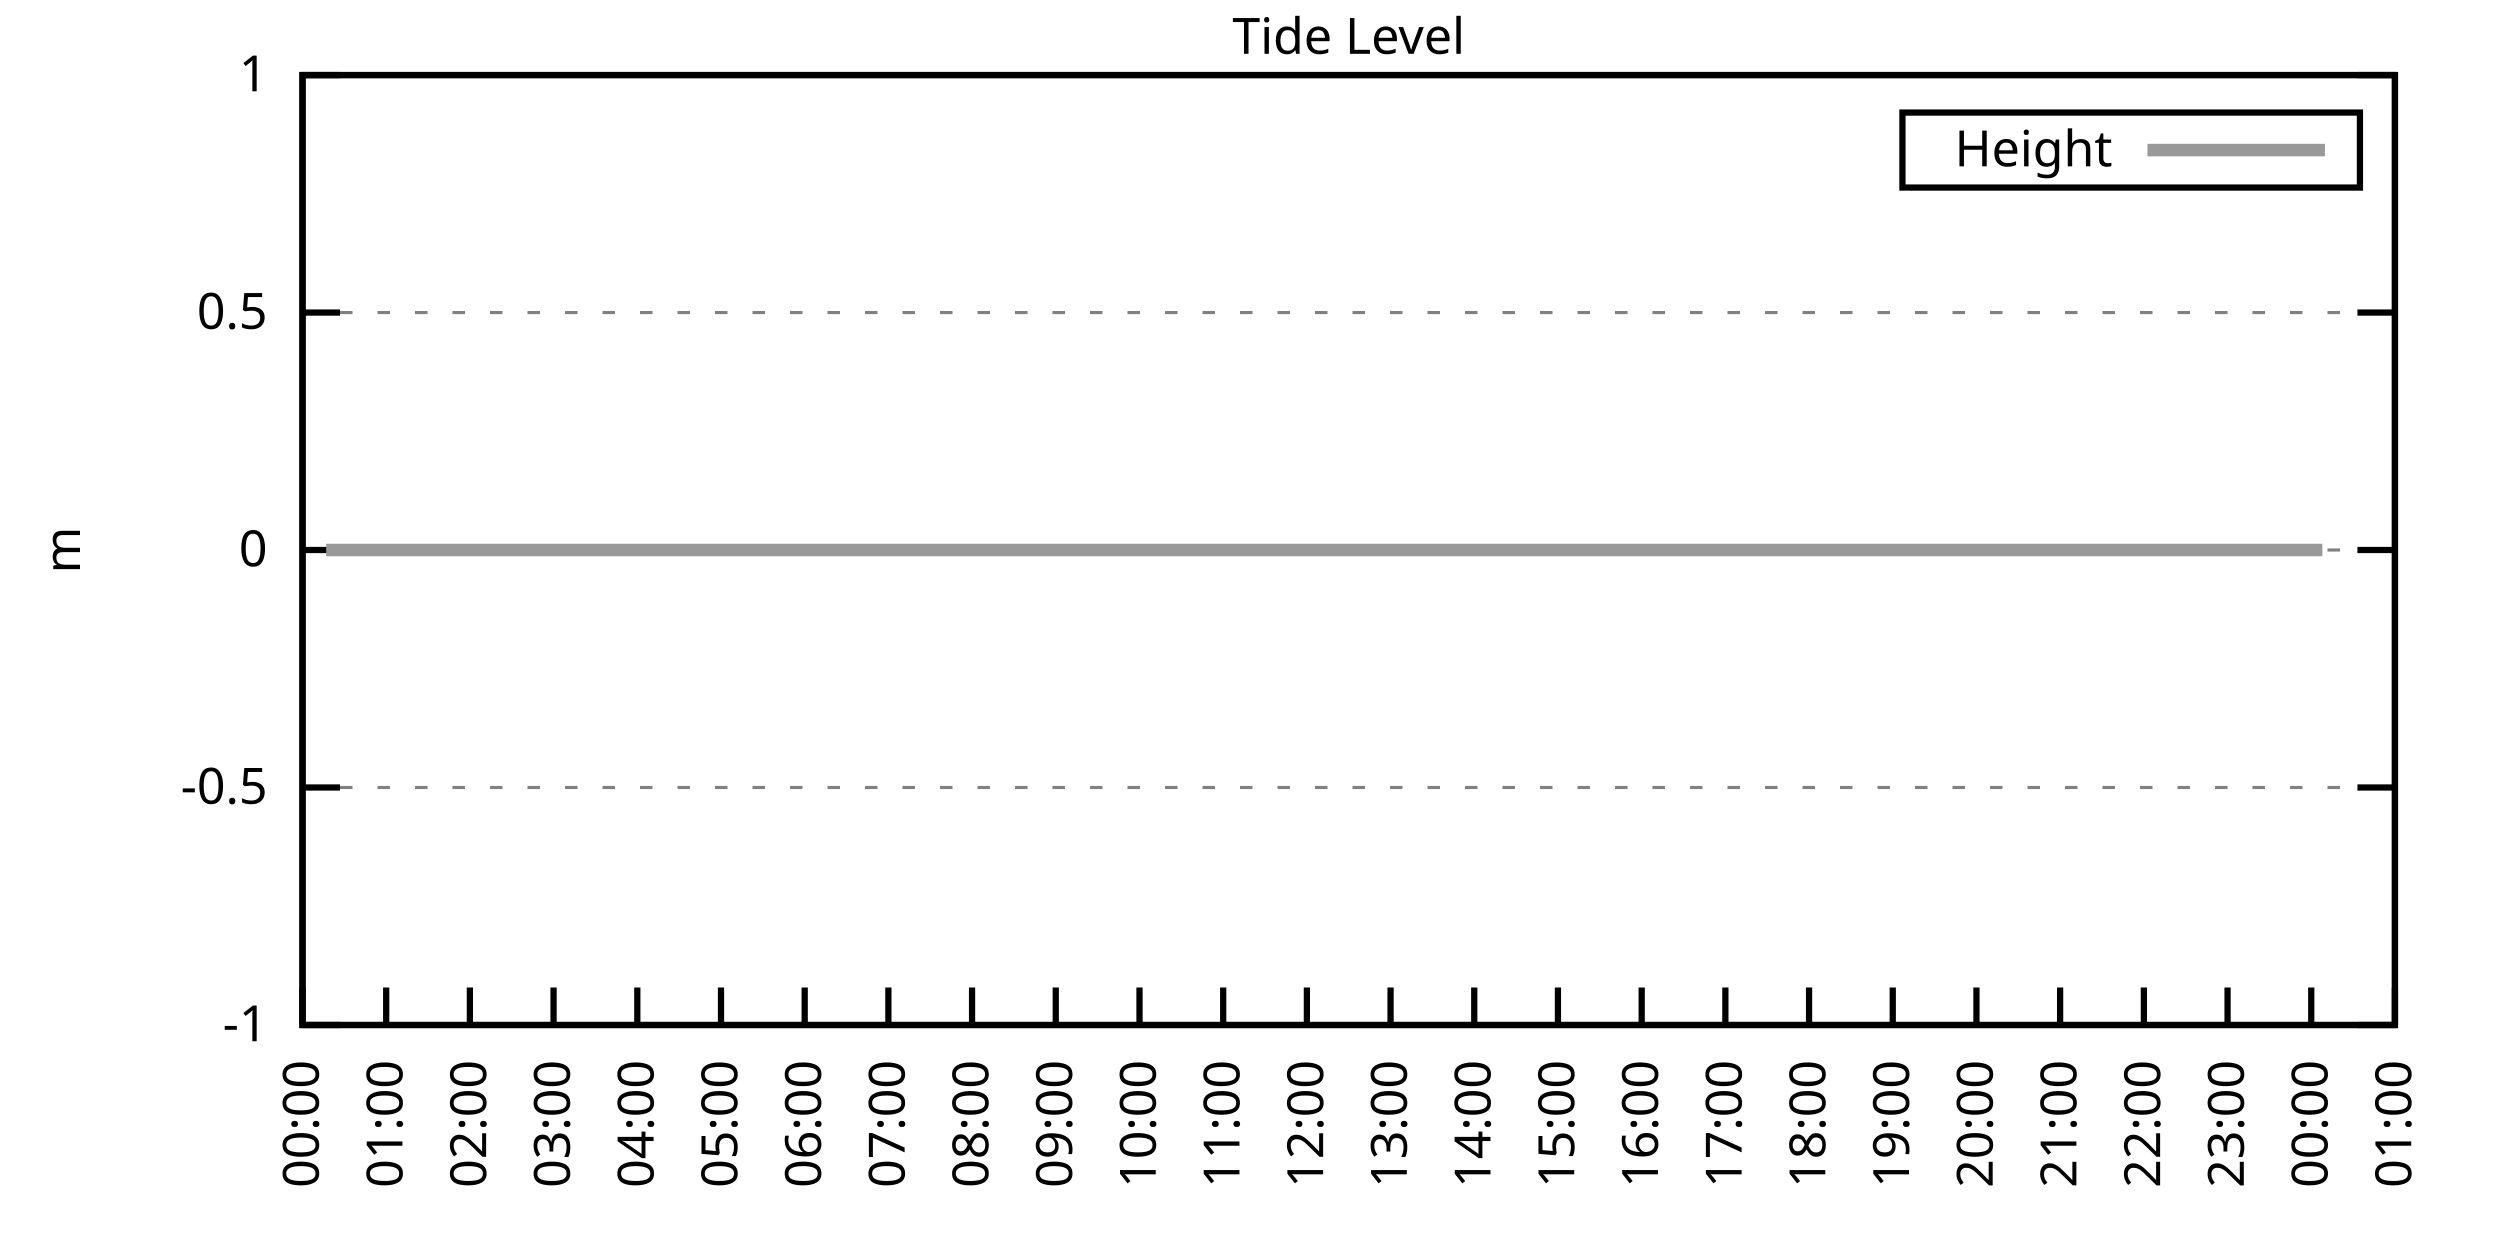
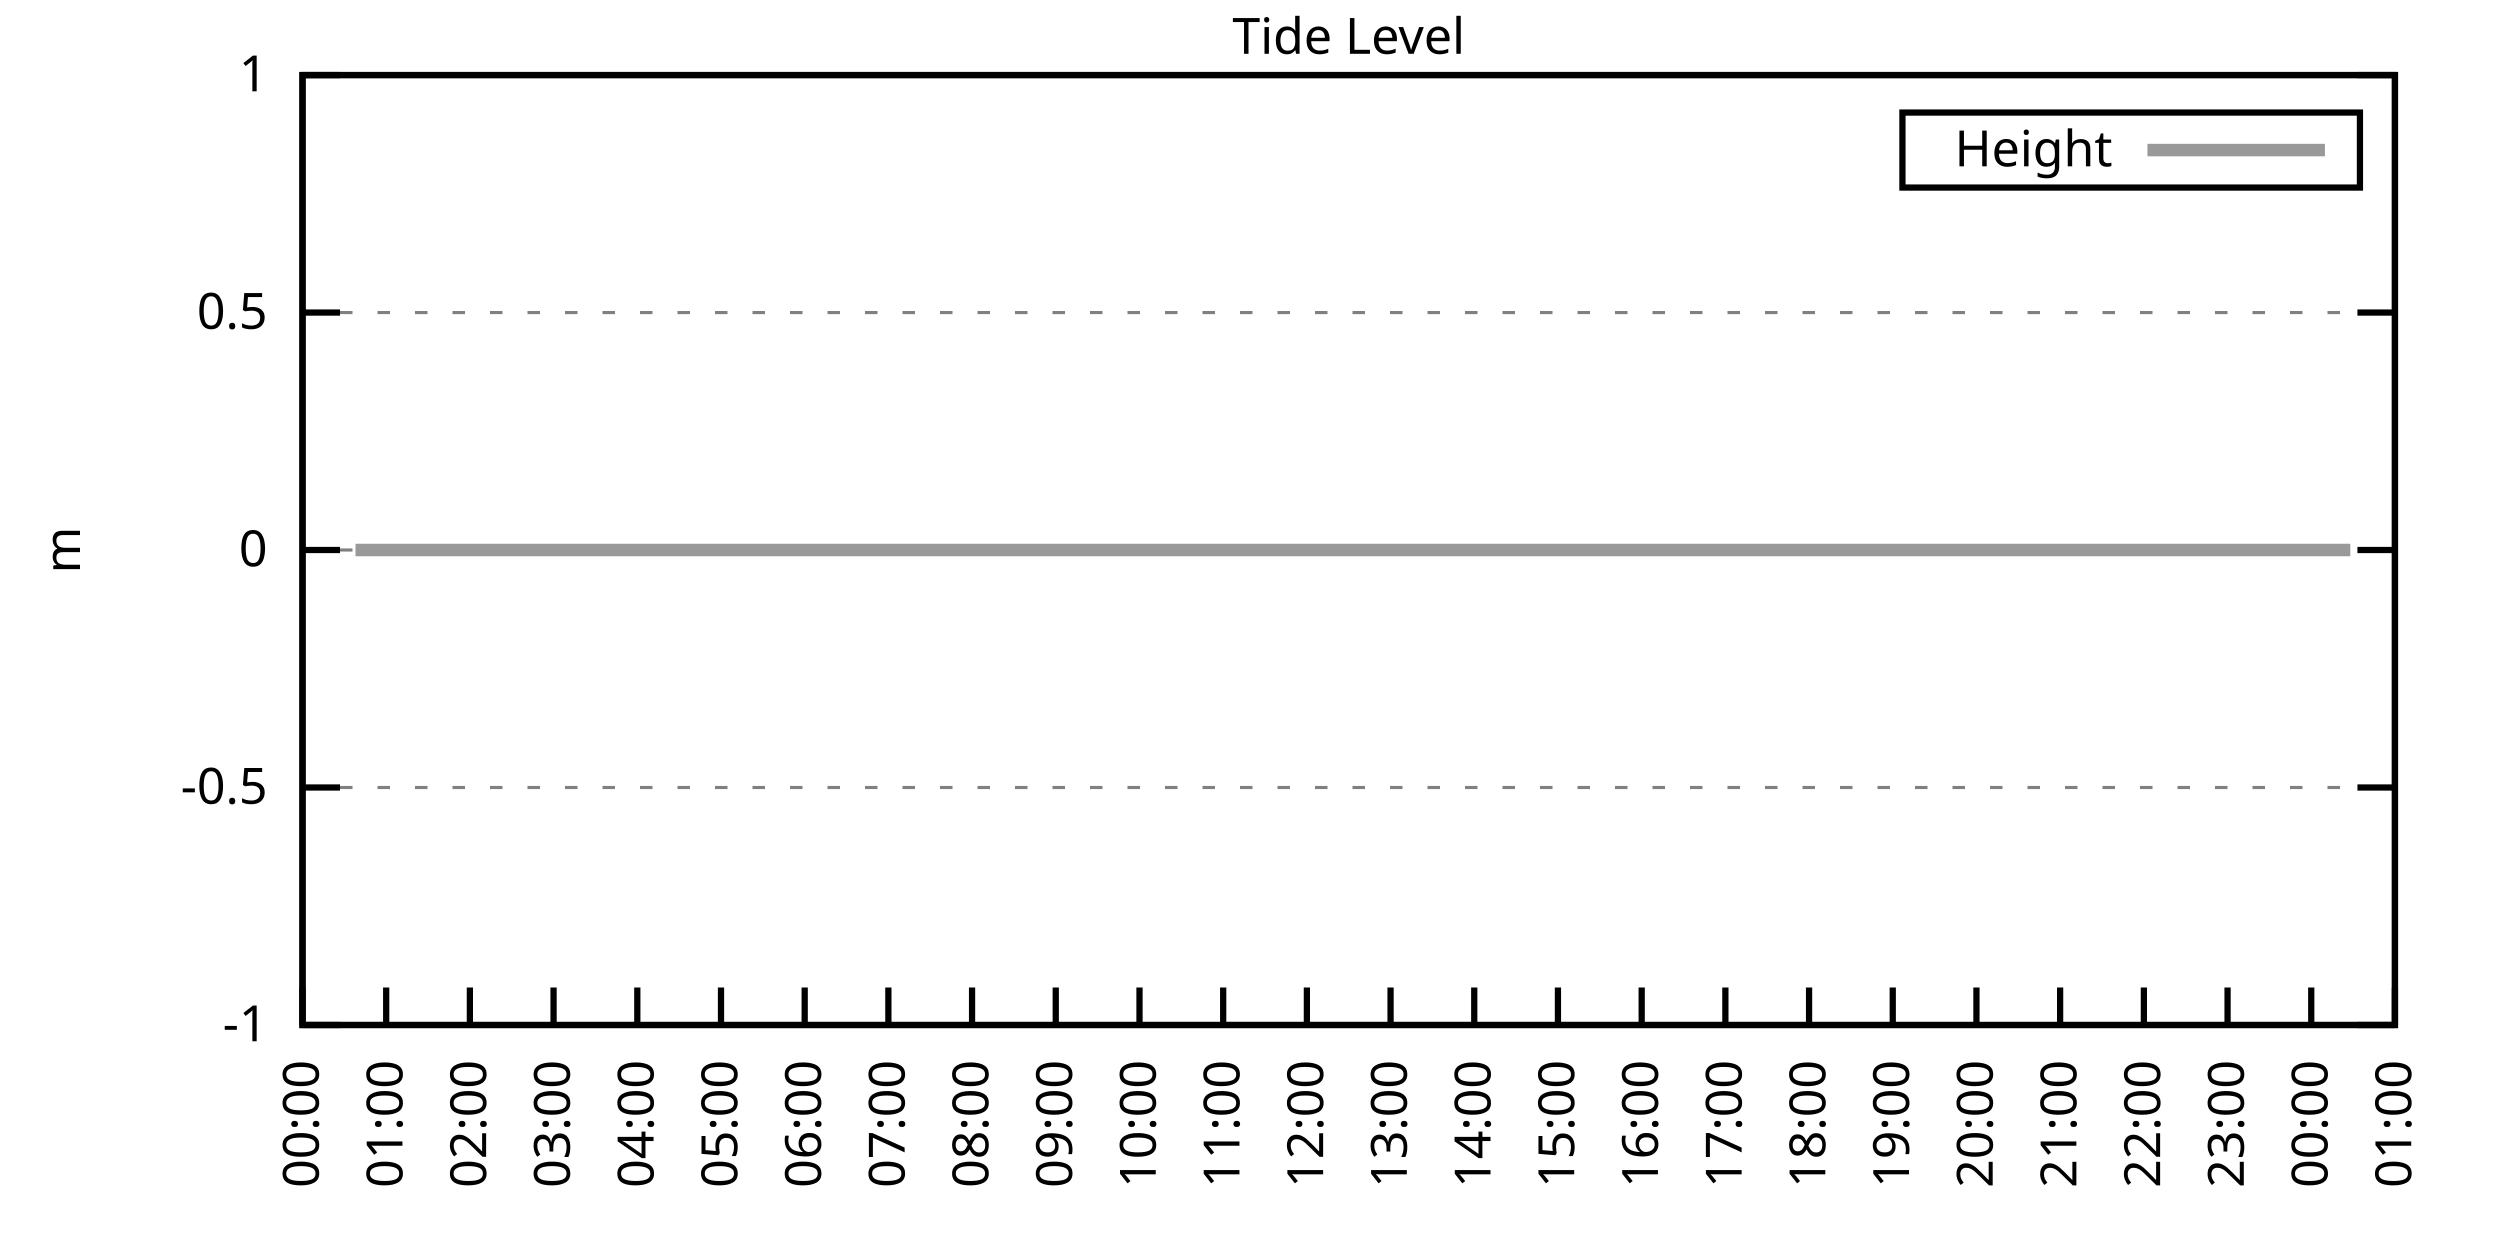
<svg xmlns="http://www.w3.org/2000/svg" xmlns:xlink="http://www.w3.org/1999/xlink" width="400" height="200" viewBox="0 0 400 200">
  <g id="gnuplot_canvas">
    <rect x="0" y="0" width="400" height="200" fill="none" />
    <defs>
      <circle id="gpDot" r="0.5" stroke-width="0.5" stroke="currentColor" />
      <path id="gpPt0" stroke-width="0.333" stroke="currentColor" d="M-1,0 h2 M0,-1 v2" />
      <path id="gpPt1" stroke-width="0.333" stroke="currentColor" d="M-1,-1 L1,1 M1,-1 L-1,1" />
      <path id="gpPt2" stroke-width="0.333" stroke="currentColor" d="M-1,0 L1,0 M0,-1 L0,1 M-1,-1 L1,1 M-1,1 L1,-1" />
      <rect id="gpPt3" stroke-width="0.333" stroke="currentColor" x="-1" y="-1" width="2" height="2" />
      <rect id="gpPt4" stroke-width="0.333" stroke="currentColor" fill="currentColor" x="-1" y="-1" width="2" height="2" />
      <circle id="gpPt5" stroke-width="0.333" stroke="currentColor" cx="0" cy="0" r="1" />
      <use xlink:href="#gpPt5" id="gpPt6" fill="currentColor" stroke="none" />
      <path id="gpPt7" stroke-width="0.333" stroke="currentColor" d="M0,-1.33 L-1.33,0.67 L1.33,0.67 z" />
      <use xlink:href="#gpPt7" id="gpPt8" fill="currentColor" stroke="none" />
      <use xlink:href="#gpPt7" id="gpPt9" stroke="currentColor" transform="rotate(180)" />
      <use xlink:href="#gpPt9" id="gpPt10" fill="currentColor" stroke="none" />
      <use xlink:href="#gpPt3" id="gpPt11" stroke="currentColor" transform="rotate(45)" />
      <use xlink:href="#gpPt11" id="gpPt12" fill="currentColor" stroke="none" />
      <path id="gpPt13" stroke-width="0.333" stroke="currentColor" d="M0,1.330 L1.265,0.411 L0.782,-1.067 L-0.782,-1.076 L-1.265,0.411 z" />
      <use xlink:href="#gpPt13" id="gpPt14" fill="currentColor" stroke="none" />
      <filter id="textbox" filterUnits="objectBoundingBox" x="0" y="0" height="1" width="1">
        <feFlood flood-color="white" flood-opacity="1" result="bgnd" />
        <feComposite in="SourceGraphic" in2="bgnd" operator="atop" />
      </filter>
      <filter id="greybox" filterUnits="objectBoundingBox" x="0" y="0" height="1" width="1">
        <feFlood flood-color="lightgrey" flood-opacity="1" result="grey" />
        <feComposite in="SourceGraphic" in2="grey" operator="atop" />
      </filter>
    </defs>
    <g fill="none" color="white" stroke="currentColor" stroke-width="1.00" stroke-linecap="butt" stroke-linejoin="miter">
</g>
    <g fill="none" color="black" stroke="currentColor" stroke-width="1.00" stroke-linecap="butt" stroke-linejoin="miter">
      <g stroke="none" shape-rendering="crispEdges">
        <polygon fill="rgb(255, 255, 255)" points="48.40,164.00 383.18,164.00 383.18,12.02 48.40,12.02 " />
      </g>
    </g>
    <g fill="none" color="black" stroke="currentColor" stroke-width="1.00" stroke-linecap="butt" stroke-linejoin="miter">
</g>
    <g fill="none" color="black" stroke="black" stroke-width="0.50" stroke-linecap="butt" stroke-linejoin="miter">
</g>
    <g fill="none" color="gray" stroke="currentColor" stroke-width="0.50" stroke-linecap="butt" stroke-linejoin="miter">
      <path stroke="gray" stroke-dasharray="2,4" class="gridline" d="M48.40,164.00 L383.19,164.00  " />
    </g>
    <g fill="none" color="gray" stroke="gray" stroke-width="1.00" stroke-linecap="butt" stroke-linejoin="miter">
</g>
    <g fill="none" color="black" stroke="currentColor" stroke-width="1.00" stroke-linecap="butt" stroke-linejoin="miter">
      <path stroke="black" d="M48.40,164.00 L54.40,164.00 M383.19,164.00 L377.19,164.00  " />
      <g transform="translate(42.80,166.60)" stroke="none" fill="black" font-family="Sans" font-size="8.00" text-anchor="end">
        <text>
          <tspan font-family="Sans">-1</tspan>
        </text>
      </g>
    </g>
    <g fill="none" color="black" stroke="currentColor" stroke-width="1.00" stroke-linecap="butt" stroke-linejoin="miter">
</g>
    <g fill="none" color="black" stroke="black" stroke-width="0.50" stroke-linecap="butt" stroke-linejoin="miter">
</g>
    <g fill="none" color="gray" stroke="currentColor" stroke-width="0.50" stroke-linecap="butt" stroke-linejoin="miter">
      <path stroke="gray" stroke-dasharray="2,4" class="gridline" d="M48.40,126.00 L383.19,126.00  " />
    </g>
    <g fill="none" color="gray" stroke="gray" stroke-width="1.00" stroke-linecap="butt" stroke-linejoin="miter">
</g>
    <g fill="none" color="black" stroke="currentColor" stroke-width="1.00" stroke-linecap="butt" stroke-linejoin="miter">
      <path stroke="black" d="M48.40,126.00 L54.40,126.00 M383.19,126.00 L377.19,126.00  " />
      <g transform="translate(42.80,128.60)" stroke="none" fill="black" font-family="Sans" font-size="8.00" text-anchor="end">
        <text>
          <tspan font-family="Sans">-0.5</tspan>
        </text>
      </g>
    </g>
    <g fill="none" color="black" stroke="currentColor" stroke-width="1.00" stroke-linecap="butt" stroke-linejoin="miter">
</g>
    <g fill="none" color="black" stroke="black" stroke-width="0.50" stroke-linecap="butt" stroke-linejoin="miter">
</g>
    <g fill="none" color="gray" stroke="currentColor" stroke-width="0.50" stroke-linecap="butt" stroke-linejoin="miter">
      <path stroke="gray" stroke-dasharray="2,4" class="gridline" d="M48.40,88.00 L383.19,88.00  " />
    </g>
    <g fill="none" color="gray" stroke="gray" stroke-width="1.00" stroke-linecap="butt" stroke-linejoin="miter">
</g>
    <g fill="none" color="black" stroke="currentColor" stroke-width="1.00" stroke-linecap="butt" stroke-linejoin="miter">
      <path stroke="black" d="M48.40,88.00 L54.40,88.00 M383.19,88.00 L377.19,88.00  " />
      <g transform="translate(42.80,90.60)" stroke="none" fill="black" font-family="Sans" font-size="8.00" text-anchor="end">
        <text>
          <tspan font-family="Sans"> 0</tspan>
        </text>
      </g>
    </g>
    <g fill="none" color="black" stroke="currentColor" stroke-width="1.00" stroke-linecap="butt" stroke-linejoin="miter">
</g>
    <g fill="none" color="black" stroke="black" stroke-width="0.50" stroke-linecap="butt" stroke-linejoin="miter">
</g>
    <g fill="none" color="gray" stroke="currentColor" stroke-width="0.50" stroke-linecap="butt" stroke-linejoin="miter">
      <path stroke="gray" stroke-dasharray="2,4" class="gridline" d="M48.40,50.01 L383.19,50.01  " />
    </g>
    <g fill="none" color="gray" stroke="gray" stroke-width="1.00" stroke-linecap="butt" stroke-linejoin="miter">
</g>
    <g fill="none" color="black" stroke="currentColor" stroke-width="1.00" stroke-linecap="butt" stroke-linejoin="miter">
      <path stroke="black" d="M48.40,50.01 L54.40,50.01 M383.19,50.01 L377.19,50.01  " />
      <g transform="translate(42.80,52.61)" stroke="none" fill="black" font-family="Sans" font-size="8.00" text-anchor="end">
        <text>
          <tspan font-family="Sans"> 0.5</tspan>
        </text>
      </g>
    </g>
    <g fill="none" color="black" stroke="currentColor" stroke-width="1.00" stroke-linecap="butt" stroke-linejoin="miter">
</g>
    <g fill="none" color="black" stroke="black" stroke-width="0.50" stroke-linecap="butt" stroke-linejoin="miter">
</g>
    <g fill="none" color="gray" stroke="currentColor" stroke-width="0.50" stroke-linecap="butt" stroke-linejoin="miter">
      <path stroke="gray" stroke-dasharray="2,4" class="gridline" d="M48.40,12.01 L383.19,12.01  " />
    </g>
    <g fill="none" color="gray" stroke="gray" stroke-width="1.00" stroke-linecap="butt" stroke-linejoin="miter">
</g>
    <g fill="none" color="black" stroke="currentColor" stroke-width="1.00" stroke-linecap="butt" stroke-linejoin="miter">
      <path stroke="black" d="M48.40,12.01 L54.40,12.01 M383.19,12.01 L377.19,12.01  " />
      <g transform="translate(42.80,14.61)" stroke="none" fill="black" font-family="Sans" font-size="8.00" text-anchor="end">
        <text>
          <tspan font-family="Sans"> 1</tspan>
        </text>
      </g>
    </g>
    <g fill="none" color="black" stroke="currentColor" stroke-width="1.00" stroke-linecap="butt" stroke-linejoin="miter">
      <path stroke="black" d="M48.40,164.00 L48.40,158.00  " />
      <g transform="translate(51.00,169.60) rotate(270.00)" stroke="none" fill="black" font-family="Sans" font-size="8.00" text-anchor="end">
        <text>
          <tspan font-family="Sans">00:00</tspan>
        </text>
      </g>
    </g>
    <g fill="none" color="black" stroke="currentColor" stroke-width="1.00" stroke-linecap="butt" stroke-linejoin="miter">
      <path stroke="black" d="M61.79,164.00 L61.79,158.00  " />
      <g transform="translate(64.39,169.60) rotate(270.00)" stroke="none" fill="black" font-family="Sans" font-size="8.00" text-anchor="end">
        <text>
          <tspan font-family="Sans">01:00</tspan>
        </text>
      </g>
    </g>
    <g fill="none" color="black" stroke="currentColor" stroke-width="1.00" stroke-linecap="butt" stroke-linejoin="miter">
      <path stroke="black" d="M75.18,164.00 L75.18,158.00  " />
      <g transform="translate(77.78,169.60) rotate(270.00)" stroke="none" fill="black" font-family="Sans" font-size="8.00" text-anchor="end">
        <text>
          <tspan font-family="Sans">02:00</tspan>
        </text>
      </g>
    </g>
    <g fill="none" color="black" stroke="currentColor" stroke-width="1.00" stroke-linecap="butt" stroke-linejoin="miter">
      <path stroke="black" d="M88.57,164.00 L88.57,158.00  " />
      <g transform="translate(91.17,169.60) rotate(270.00)" stroke="none" fill="black" font-family="Sans" font-size="8.00" text-anchor="end">
        <text>
          <tspan font-family="Sans">03:00</tspan>
        </text>
      </g>
    </g>
    <g fill="none" color="black" stroke="currentColor" stroke-width="1.00" stroke-linecap="butt" stroke-linejoin="miter">
      <path stroke="black" d="M101.97,164.00 L101.97,158.00  " />
      <g transform="translate(104.57,169.60) rotate(270.00)" stroke="none" fill="black" font-family="Sans" font-size="8.00" text-anchor="end">
        <text>
          <tspan font-family="Sans">04:00</tspan>
        </text>
      </g>
    </g>
    <g fill="none" color="black" stroke="currentColor" stroke-width="1.00" stroke-linecap="butt" stroke-linejoin="miter">
      <path stroke="black" d="M115.36,164.00 L115.36,158.00  " />
      <g transform="translate(117.96,169.60) rotate(270.00)" stroke="none" fill="black" font-family="Sans" font-size="8.00" text-anchor="end">
        <text>
          <tspan font-family="Sans">05:00</tspan>
        </text>
      </g>
    </g>
    <g fill="none" color="black" stroke="currentColor" stroke-width="1.00" stroke-linecap="butt" stroke-linejoin="miter">
      <path stroke="black" d="M128.75,164.00 L128.75,158.00  " />
      <g transform="translate(131.35,169.60) rotate(270.00)" stroke="none" fill="black" font-family="Sans" font-size="8.00" text-anchor="end">
        <text>
          <tspan font-family="Sans">06:00</tspan>
        </text>
      </g>
    </g>
    <g fill="none" color="black" stroke="currentColor" stroke-width="1.00" stroke-linecap="butt" stroke-linejoin="miter">
      <path stroke="black" d="M142.14,164.00 L142.14,158.00  " />
      <g transform="translate(144.74,169.60) rotate(270.00)" stroke="none" fill="black" font-family="Sans" font-size="8.00" text-anchor="end">
        <text>
          <tspan font-family="Sans">07:00</tspan>
        </text>
      </g>
    </g>
    <g fill="none" color="black" stroke="currentColor" stroke-width="1.00" stroke-linecap="butt" stroke-linejoin="miter">
      <path stroke="black" d="M155.53,164.00 L155.53,158.00  " />
      <g transform="translate(158.13,169.60) rotate(270.00)" stroke="none" fill="black" font-family="Sans" font-size="8.00" text-anchor="end">
        <text>
          <tspan font-family="Sans">08:00</tspan>
        </text>
      </g>
    </g>
    <g fill="none" color="black" stroke="currentColor" stroke-width="1.00" stroke-linecap="butt" stroke-linejoin="miter">
      <path stroke="black" d="M168.92,164.00 L168.92,158.00  " />
      <g transform="translate(171.52,169.60) rotate(270.00)" stroke="none" fill="black" font-family="Sans" font-size="8.00" text-anchor="end">
        <text>
          <tspan font-family="Sans">09:00</tspan>
        </text>
      </g>
    </g>
    <g fill="none" color="black" stroke="currentColor" stroke-width="1.00" stroke-linecap="butt" stroke-linejoin="miter">
      <path stroke="black" d="M182.32,164.00 L182.32,158.00  " />
      <g transform="translate(184.92,169.60) rotate(270.00)" stroke="none" fill="black" font-family="Sans" font-size="8.00" text-anchor="end">
        <text>
          <tspan font-family="Sans">10:00</tspan>
        </text>
      </g>
    </g>
    <g fill="none" color="black" stroke="currentColor" stroke-width="1.00" stroke-linecap="butt" stroke-linejoin="miter">
      <path stroke="black" d="M195.71,164.00 L195.71,158.00  " />
      <g transform="translate(198.31,169.60) rotate(270.00)" stroke="none" fill="black" font-family="Sans" font-size="8.00" text-anchor="end">
        <text>
          <tspan font-family="Sans">11:00</tspan>
        </text>
      </g>
    </g>
    <g fill="none" color="black" stroke="currentColor" stroke-width="1.00" stroke-linecap="butt" stroke-linejoin="miter">
      <path stroke="black" d="M209.10,164.00 L209.10,158.00  " />
      <g transform="translate(211.70,169.60) rotate(270.00)" stroke="none" fill="black" font-family="Sans" font-size="8.00" text-anchor="end">
        <text>
          <tspan font-family="Sans">12:00</tspan>
        </text>
      </g>
    </g>
    <g fill="none" color="black" stroke="currentColor" stroke-width="1.00" stroke-linecap="butt" stroke-linejoin="miter">
      <path stroke="black" d="M222.49,164.00 L222.49,158.00  " />
      <g transform="translate(225.09,169.60) rotate(270.00)" stroke="none" fill="black" font-family="Sans" font-size="8.00" text-anchor="end">
        <text>
          <tspan font-family="Sans">13:00</tspan>
        </text>
      </g>
    </g>
    <g fill="none" color="black" stroke="currentColor" stroke-width="1.00" stroke-linecap="butt" stroke-linejoin="miter">
      <path stroke="black" d="M235.88,164.00 L235.88,158.00  " />
      <g transform="translate(238.48,169.60) rotate(270.00)" stroke="none" fill="black" font-family="Sans" font-size="8.00" text-anchor="end">
        <text>
          <tspan font-family="Sans">14:00</tspan>
        </text>
      </g>
    </g>
    <g fill="none" color="black" stroke="currentColor" stroke-width="1.00" stroke-linecap="butt" stroke-linejoin="miter">
      <path stroke="black" d="M249.27,164.00 L249.27,158.00  " />
      <g transform="translate(251.87,169.60) rotate(270.00)" stroke="none" fill="black" font-family="Sans" font-size="8.00" text-anchor="end">
        <text>
          <tspan font-family="Sans">15:00</tspan>
        </text>
      </g>
    </g>
    <g fill="none" color="black" stroke="currentColor" stroke-width="1.00" stroke-linecap="butt" stroke-linejoin="miter">
      <path stroke="black" d="M262.67,164.00 L262.67,158.00  " />
      <g transform="translate(265.27,169.60) rotate(270.00)" stroke="none" fill="black" font-family="Sans" font-size="8.00" text-anchor="end">
        <text>
          <tspan font-family="Sans">16:00</tspan>
        </text>
      </g>
    </g>
    <g fill="none" color="black" stroke="currentColor" stroke-width="1.00" stroke-linecap="butt" stroke-linejoin="miter">
      <path stroke="black" d="M276.06,164.00 L276.06,158.00  " />
      <g transform="translate(278.66,169.60) rotate(270.00)" stroke="none" fill="black" font-family="Sans" font-size="8.00" text-anchor="end">
        <text>
          <tspan font-family="Sans">17:00</tspan>
        </text>
      </g>
    </g>
    <g fill="none" color="black" stroke="currentColor" stroke-width="1.00" stroke-linecap="butt" stroke-linejoin="miter">
      <path stroke="black" d="M289.45,164.00 L289.45,158.00  " />
      <g transform="translate(292.05,169.60) rotate(270.00)" stroke="none" fill="black" font-family="Sans" font-size="8.00" text-anchor="end">
        <text>
          <tspan font-family="Sans">18:00</tspan>
        </text>
      </g>
    </g>
    <g fill="none" color="black" stroke="currentColor" stroke-width="1.00" stroke-linecap="butt" stroke-linejoin="miter">
      <path stroke="black" d="M302.84,164.00 L302.84,158.00  " />
      <g transform="translate(305.44,169.60) rotate(270.00)" stroke="none" fill="black" font-family="Sans" font-size="8.00" text-anchor="end">
        <text>
          <tspan font-family="Sans">19:00</tspan>
        </text>
      </g>
    </g>
    <g fill="none" color="black" stroke="currentColor" stroke-width="1.00" stroke-linecap="butt" stroke-linejoin="miter">
      <path stroke="black" d="M316.23,164.00 L316.23,158.00  " />
      <g transform="translate(318.83,169.60) rotate(270.00)" stroke="none" fill="black" font-family="Sans" font-size="8.00" text-anchor="end">
        <text>
          <tspan font-family="Sans">20:00</tspan>
        </text>
      </g>
    </g>
    <g fill="none" color="black" stroke="currentColor" stroke-width="1.00" stroke-linecap="butt" stroke-linejoin="miter">
      <path stroke="black" d="M329.62,164.00 L329.62,158.00  " />
      <g transform="translate(332.22,169.60) rotate(270.00)" stroke="none" fill="black" font-family="Sans" font-size="8.00" text-anchor="end">
        <text>
          <tspan font-family="Sans">21:00</tspan>
        </text>
      </g>
    </g>
    <g fill="none" color="black" stroke="currentColor" stroke-width="1.00" stroke-linecap="butt" stroke-linejoin="miter">
      <path stroke="black" d="M343.02,164.00 L343.02,158.00  " />
      <g transform="translate(345.62,169.60) rotate(270.00)" stroke="none" fill="black" font-family="Sans" font-size="8.00" text-anchor="end">
        <text>
          <tspan font-family="Sans">22:00</tspan>
        </text>
      </g>
    </g>
    <g fill="none" color="black" stroke="currentColor" stroke-width="1.00" stroke-linecap="butt" stroke-linejoin="miter">
      <path stroke="black" d="M356.41,164.00 L356.41,158.00  " />
      <g transform="translate(359.01,169.60) rotate(270.00)" stroke="none" fill="black" font-family="Sans" font-size="8.00" text-anchor="end">
        <text>
          <tspan font-family="Sans">23:00</tspan>
        </text>
      </g>
    </g>
    <g fill="none" color="black" stroke="currentColor" stroke-width="1.00" stroke-linecap="butt" stroke-linejoin="miter">
      <path stroke="black" d="M369.80,164.00 L369.80,158.00  " />
      <g transform="translate(372.40,169.60) rotate(270.00)" stroke="none" fill="black" font-family="Sans" font-size="8.00" text-anchor="end">
        <text>
          <tspan font-family="Sans">00:00</tspan>
        </text>
      </g>
    </g>
    <g fill="none" color="black" stroke="currentColor" stroke-width="1.00" stroke-linecap="butt" stroke-linejoin="miter">
      <path stroke="black" d="M383.19,164.00 L383.19,158.00  " />
      <g transform="translate(385.79,169.60) rotate(270.00)" stroke="none" fill="black" font-family="Sans" font-size="8.00" text-anchor="end">
        <text>
          <tspan font-family="Sans">01:00</tspan>
        </text>
      </g>
    </g>
    <g fill="none" color="black" stroke="currentColor" stroke-width="1.00" stroke-linecap="butt" stroke-linejoin="miter">
</g>
    <g fill="none" color="black" stroke="currentColor" stroke-width="1.00" stroke-linecap="butt" stroke-linejoin="miter">
      <path stroke="black" d="M48.40,12.01 L48.40,164.00 L383.19,164.00 L383.19,12.01 L48.40,12.01 Z  " />
    </g>
    <g fill="none" color="black" stroke="currentColor" stroke-width="1.00" stroke-linecap="butt" stroke-linejoin="miter">
</g>
    <g fill="none" color="black" stroke="currentColor" stroke-width="1.00" stroke-linecap="butt" stroke-linejoin="miter">
      <path stroke="black" d="M304.39,30.01 L304.39,18.01 L377.59,18.01 L377.59,30.01 L304.39,30.01 Z  " />
    </g>
    <g id="Tide_level_plot_1">
      <g fill="none" color="white" stroke="black" stroke-width="2.00" stroke-linecap="butt" stroke-linejoin="miter">
</g>
      <g fill="none" color="black" stroke="currentColor" stroke-width="2.00" stroke-linecap="butt" stroke-linejoin="miter">
        <g transform="translate(337.99,26.61)" stroke="none" fill="black" font-family="Sans" font-size="8.00" text-anchor="end">
          <text>
            <tspan font-family="Sans">Height</tspan>
          </text>
        </g>
      </g>
      <g fill="none" color="black" stroke="currentColor" stroke-width="2.00" stroke-linecap="butt" stroke-linejoin="miter">
-         <path stroke="rgb(153, 153, 153)" d="M343.59,24.01 L371.99,24.01 M52.19,88.00 L54.43,88.00 L56.88,88.00 L59.11,88.00 L61.35,88.00 L63.58,88.00   L66.03,88.00 L67.59,88.00 L70.50,88.00 L74.74,88.00 L77.19,88.00 L78.98,88.00 L81.43,88.00 L83.66,88.00   L85.45,88.00 L87.91,88.00 L90.36,88.00 L92.82,88.00 L95.05,88.00 L99.51,88.00 L101.30,88.00 L103.98,88.00   L105.98,88.00 L108.22,88.00 L110.67,88.00 L112.90,88.00 L114.91,88.00 L117.14,88.00 L119.38,88.00 L121.83,88.00   L123.84,88.00 L126.29,88.00 L128.53,88.00 L130.54,88.00 L132.77,88.00 L134.78,88.00 L137.45,88.00 L139.24,88.00   L141.92,88.00 L143.93,88.00 L146.38,88.00 L148.39,88.00 L150.62,88.00 L153.08,88.00 L154.86,88.00 L157.10,88.00   L159.77,88.00 L161.78,88.00 L163.79,88.00 L166.47,88.00 L168.48,88.00 L170.49,88.00 L172.94,88.00 L175.40,88.00   L177.63,88.00 L179.64,88.00 L182.09,88.00 L183.88,88.00 L186.56,88.00 L188.79,88.00 L191.02,88.00 L193.25,88.00   L195.48,88.00 L197.72,88.00 L199.95,88.00 L201.96,88.00 L204.41,88.00 L206.64,88.00 L208.88,88.00 L211.11,88.00   L213.34,88.00 L215.57,88.00 L217.58,88.00 L219.81,88.00 L222.04,88.00 L224.50,88.00 L226.51,88.00 L228.96,88.00   L230.97,88.00 L233.20,88.00 L235.66,88.00 L237.67,88.00 L239.68,88.00 L242.13,88.00 L244.36,88.00 L246.82,88.00   L249.05,88.00 L251.06,88.00 L253.29,88.00 L255.52,88.00 L257.98,88.00 L260.21,88.00 L262.00,88.00 L264.45,88.00   L266.91,88.00 L269.14,88.00 L270.92,88.00 L273.38,88.00 L275.39,88.00 L277.84,88.00 L278.29,88.00 L282.31,88.00   L284.76,88.00 L286.55,88.00 L289.23,88.00 L291.01,88.00 L293.47,88.00 L295.70,88.00 L297.93,88.00 L300.16,88.00   L302.62,88.00 L304.63,88.00 L307.08,88.00 L309.09,88.00 L311.10,88.00 L313.78,88.00 L316.01,88.00 L318.24,88.00   L320.25,88.00 L322.70,88.00 L324.49,88.00 L327.17,88.00 L328.95,88.00 L331.19,88.00 L333.86,88.00 L336.10,88.00   L338.10,88.00 L340.56,88.00 L342.79,88.00 L344.80,88.00 L347.26,88.00 L349.49,88.00 L351.27,88.00 L353.95,88.00   L356.18,88.00 L358.19,88.00 L360.65,88.00 L362.66,88.00 L365.11,88.00 L367.34,88.00 L369.58,88.00 L371.58,88.00    " />
+         <path stroke="rgb(153, 153, 153)" d="M343.59,24.01 L371.99,24.01 M56.88,88.00 L59.11,88.00 L61.35,88.00 L63.58,88.00 L66.03,88.00 L67.59,88.00   L70.50,88.00 L74.74,88.00 L77.19,88.00 L78.98,88.00 L81.43,88.00 L83.66,88.00 L85.45,88.00 L87.91,88.00   L90.36,88.00 L92.82,88.00 L95.05,88.00 L99.51,88.00 L101.30,88.00 L103.98,88.00 L105.98,88.00 L108.22,88.00   L110.67,88.00 L112.90,88.00 L114.91,88.00 L117.14,88.00 L119.38,88.00 L121.83,88.00 L123.84,88.00 L126.29,88.00   L128.53,88.00 L130.54,88.00 L132.77,88.00 L134.78,88.00 L137.45,88.00 L139.24,88.00 L141.92,88.00 L143.93,88.00   L146.38,88.00 L148.39,88.00 L150.62,88.00 L153.08,88.00 L154.86,88.00 L157.10,88.00 L159.77,88.00 L161.78,88.00   L163.79,88.00 L166.47,88.00 L168.48,88.00 L170.49,88.00 L172.94,88.00 L175.40,88.00 L177.63,88.00 L179.64,88.00   L182.09,88.00 L183.88,88.00 L186.56,88.00 L188.79,88.00 L191.02,88.00 L193.25,88.00 L195.48,88.00 L197.72,88.00   L199.95,88.00 L201.96,88.00 L204.41,88.00 L206.64,88.00 L208.88,88.00 L211.11,88.00 L213.34,88.00 L215.57,88.00   L217.58,88.00 L219.81,88.00 L222.04,88.00 L224.50,88.00 L226.51,88.00 L228.96,88.00 L230.97,88.00 L233.20,88.00   L235.66,88.00 L237.67,88.00 L239.68,88.00 L242.13,88.00 L244.36,88.00 L246.82,88.00 L249.05,88.00 L251.06,88.00   L253.29,88.00 L255.52,88.00 L257.98,88.00 L260.21,88.00 L262.00,88.00 L264.45,88.00 L266.91,88.00 L269.14,88.00   L270.92,88.00 L273.38,88.00 L275.39,88.00 L277.84,88.00 L278.29,88.00 L282.31,88.00 L284.76,88.00 L286.55,88.00   L289.23,88.00 L291.01,88.00 L293.47,88.00 L295.70,88.00 L297.93,88.00 L300.16,88.00 L302.62,88.00 L304.63,88.00   L307.08,88.00 L309.09,88.00 L311.10,88.00 L313.78,88.00 L316.01,88.00 L318.24,88.00 L320.25,88.00 L322.70,88.00   L324.49,88.00 L327.17,88.00 L328.95,88.00 L331.19,88.00 L333.86,88.00 L336.10,88.00 L338.10,88.00 L340.56,88.00   L342.79,88.00 L344.80,88.00 L347.26,88.00 L349.49,88.00 L351.27,88.00 L353.95,88.00 L356.18,88.00 L358.19,88.00   L360.65,88.00 L362.66,88.00 L365.11,88.00 L367.34,88.00 L369.58,88.00 L371.58,88.00 L374.04,88.00 L376.05,88.00    " />
      </g>
    </g>
    <g fill="none" color="black" stroke="currentColor" stroke-width="2.00" stroke-linecap="butt" stroke-linejoin="miter">
</g>
    <g fill="none" color="black" stroke="black" stroke-width="1.00" stroke-linecap="butt" stroke-linejoin="miter">
</g>
    <g fill="none" color="black" stroke="currentColor" stroke-width="1.00" stroke-linecap="butt" stroke-linejoin="miter">
      <path stroke="black" d="M48.40,12.01 L48.40,164.00 L383.19,164.00 L383.19,12.01 L48.40,12.01 Z  " />
      <g transform="translate(12.80,88.01) rotate(270.00)" stroke="none" fill="black" font-family="Sans" font-size="8.00" text-anchor="middle">
        <text>
          <tspan font-family="Sans">m</tspan>
        </text>
      </g>
    </g>
    <g fill="none" color="black" stroke="currentColor" stroke-width="1.00" stroke-linecap="butt" stroke-linejoin="miter">
</g>
    <g fill="none" color="black" stroke="currentColor" stroke-width="1.00" stroke-linecap="butt" stroke-linejoin="miter">
      <g transform="translate(215.79,8.61)" stroke="none" fill="black" font-family="Sans" font-size="8.00" text-anchor="middle">
        <text>
          <tspan font-family="Sans">Tide Level</tspan>
        </text>
      </g>
    </g>
    <g fill="none" color="black" stroke="currentColor" stroke-width="1.00" stroke-linecap="butt" stroke-linejoin="miter">
</g>
  </g>
</svg>
